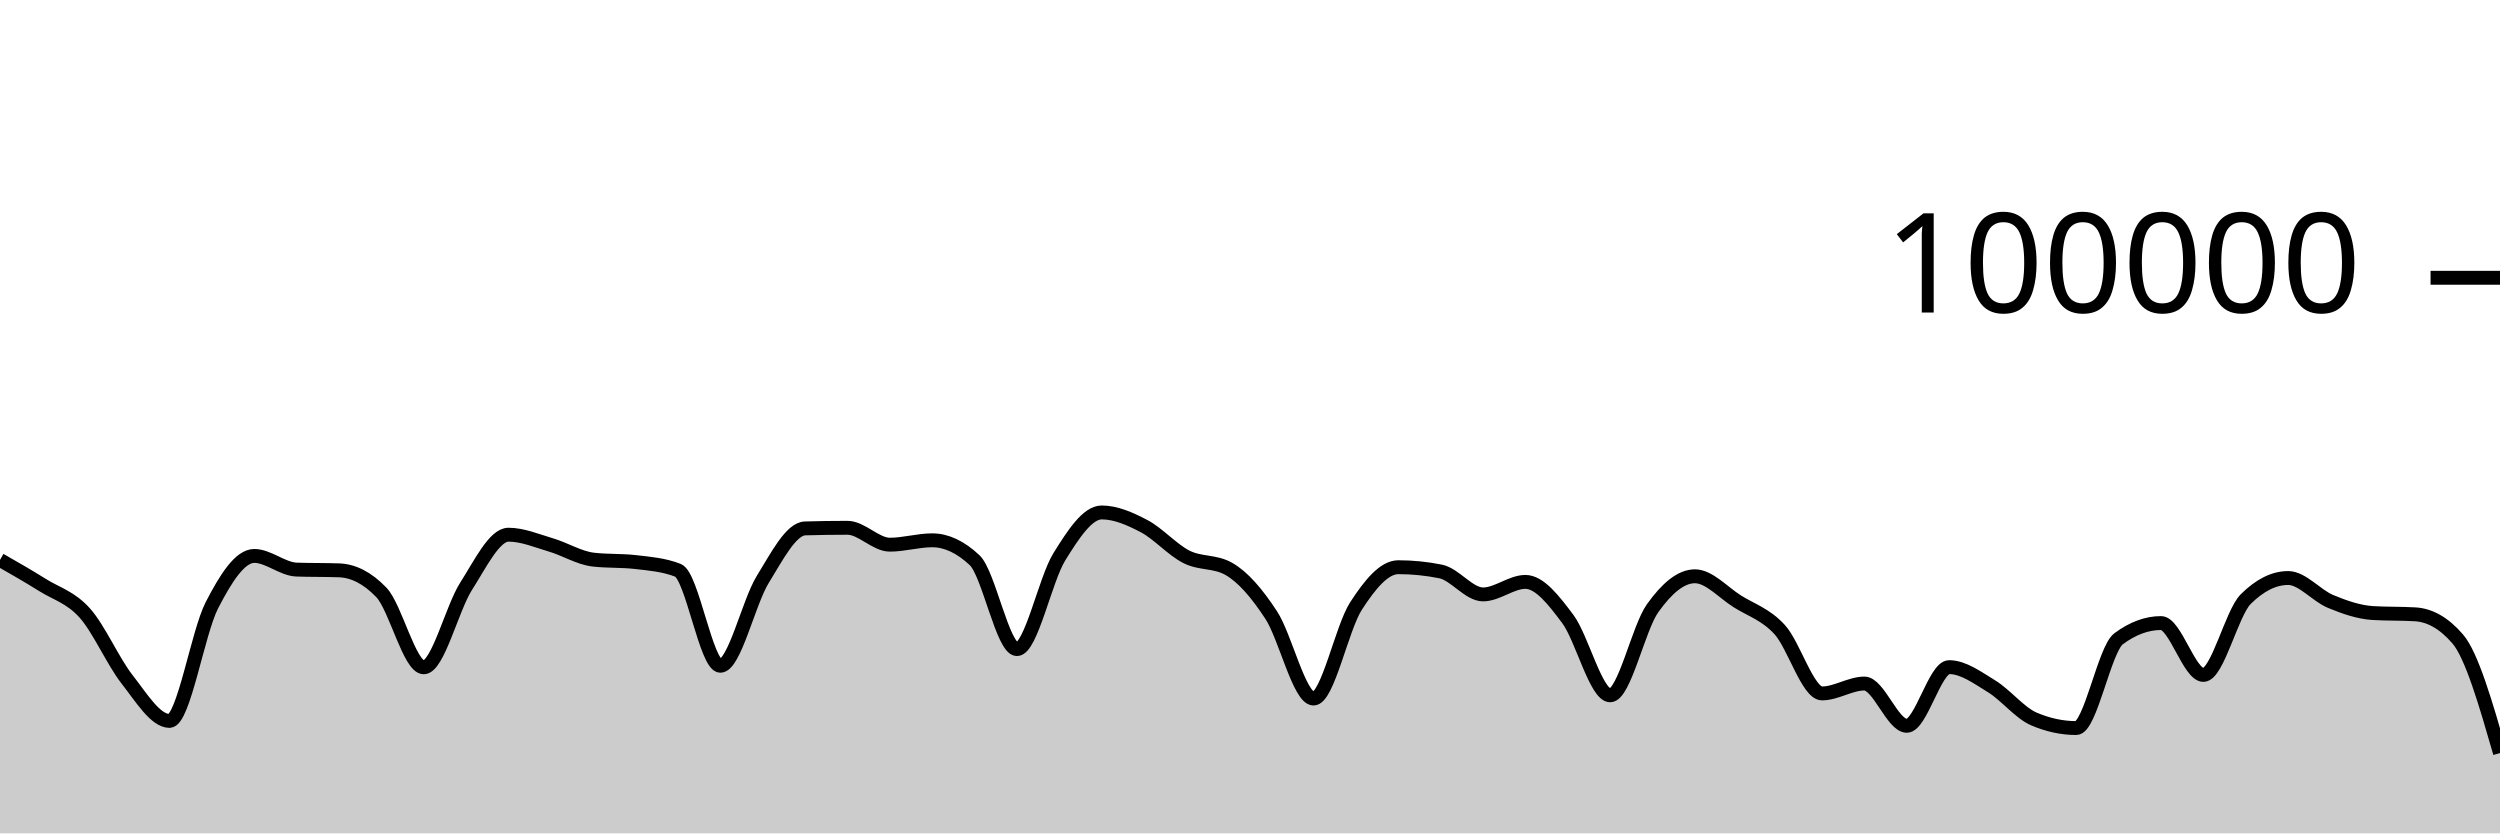
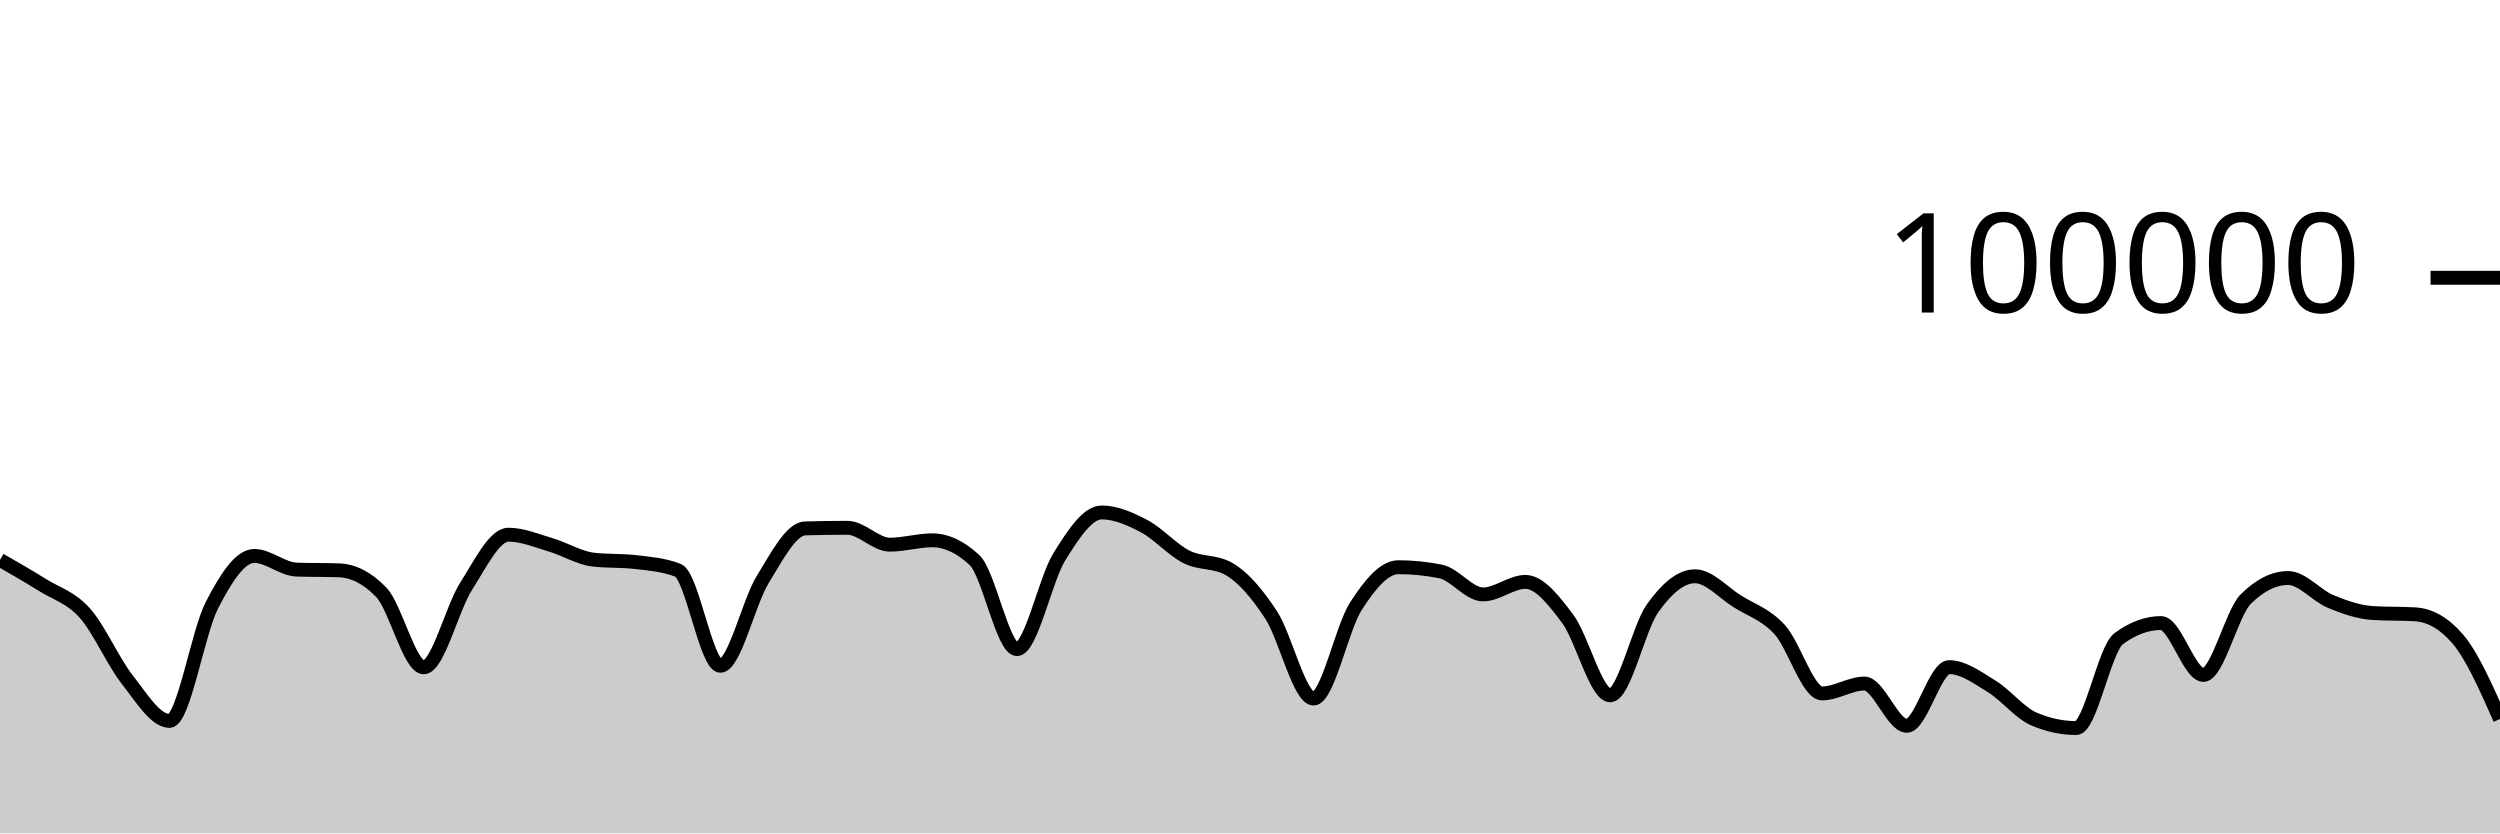
<svg xmlns="http://www.w3.org/2000/svg" viewBox="0 0 180 60">
  <g transform="translate(0,20)">
-     <path class="area" fill="rgba(0, 0, 0, 0.2)" d="M0,20.315C1.017,20.896,2.034,21.478,3.051,22.114C4.068,22.751,5.085,23.001,6.102,24.135C7.119,25.269,8.136,27.623,9.153,28.918C10.169,30.214,11.186,31.906,12.203,31.906C13.22,31.906,14.237,25.563,15.254,23.583C16.271,21.603,17.288,20.027,18.305,20.027C19.322,20.027,20.339,20.976,21.356,21.011C22.373,21.046,23.39,21.028,24.407,21.064C25.424,21.099,26.441,21.593,27.458,22.653C28.475,23.712,29.492,28.046,30.508,28.046C31.525,28.046,32.542,23.804,33.559,22.212C34.576,20.621,35.593,18.498,36.61,18.498C37.627,18.498,38.644,18.934,39.661,19.234C40.678,19.533,41.695,20.175,42.712,20.292C43.729,20.41,44.746,20.351,45.763,20.469C46.78,20.586,47.797,20.666,48.814,21.061C49.831,21.455,50.847,27.936,51.864,27.936C52.881,27.936,53.898,23.374,54.915,21.725C55.932,20.077,56.949,18.075,57.966,18.045C58.983,18.016,60,18.001,61.017,18.001C62.034,18.001,63.051,19.217,64.068,19.217C65.085,19.217,66.102,18.902,67.119,18.902C68.136,18.902,69.153,19.378,70.169,20.33C71.186,21.282,72.203,26.737,73.22,26.737C74.237,26.737,75.254,21.73,76.271,20.09C77.288,18.449,78.305,16.896,79.322,16.896C80.339,16.896,81.356,17.348,82.373,17.881C83.39,18.414,84.407,19.581,85.424,20.094C86.441,20.607,87.458,20.383,88.475,20.96C89.492,21.536,90.508,22.726,91.525,24.282C92.542,25.838,93.559,30.296,94.576,30.296C95.593,30.296,96.61,25.218,97.627,23.642C98.644,22.066,99.661,20.839,100.678,20.839C101.695,20.839,102.712,20.942,103.729,21.146C104.746,21.351,105.763,22.798,106.78,22.798C107.797,22.798,108.814,21.896,109.831,21.896C110.847,21.896,111.864,23.206,112.881,24.567C113.898,25.928,114.915,30.063,115.932,30.063C116.949,30.063,117.966,25.227,118.983,23.799C120,22.37,121.017,21.492,122.034,21.492C123.051,21.492,124.068,22.657,125.085,23.296C126.102,23.936,127.119,24.225,128.136,25.33C129.153,26.435,130.169,29.926,131.186,29.926C132.203,29.926,133.22,29.215,134.237,29.215C135.254,29.215,136.271,32.258,137.288,32.258C138.305,32.258,139.322,28.034,140.339,28.034C141.356,28.034,142.373,28.789,143.39,29.411C144.407,30.033,145.424,31.33,146.441,31.766C147.458,32.202,148.475,32.42,149.492,32.42C150.508,32.42,151.525,26.74,152.542,25.988C153.559,25.236,154.576,24.86,155.593,24.86C156.61,24.86,157.627,28.595,158.644,28.595C159.661,28.595,160.678,24.146,161.695,23.134C162.712,22.123,163.729,21.617,164.746,21.617C165.763,21.617,166.78,22.882,167.797,23.302C168.814,23.723,169.831,24.078,170.847,24.14C171.864,24.202,172.881,24.171,173.898,24.232C174.915,24.294,175.932,24.82,176.949,25.996C177.966,27.171,178.983,30.694,180,34.218L180,40C178.983,40,177.966,40,176.949,40C175.932,40,174.915,40,173.898,40C172.881,40,171.864,40,170.847,40C169.831,40,168.814,40,167.797,40C166.78,40,165.763,40,164.746,40C163.729,40,162.712,40,161.695,40C160.678,40,159.661,40,158.644,40C157.627,40,156.61,40,155.593,40C154.576,40,153.559,40,152.542,40C151.525,40,150.508,40,149.492,40C148.475,40,147.458,40,146.441,40C145.424,40,144.407,40,143.39,40C142.373,40,141.356,40,140.339,40C139.322,40,138.305,40,137.288,40C136.271,40,135.254,40,134.237,40C133.22,40,132.203,40,131.186,40C130.169,40,129.153,40,128.136,40C127.119,40,126.102,40,125.085,40C124.068,40,123.051,40,122.034,40C121.017,40,120,40,118.983,40C117.966,40,116.949,40,115.932,40C114.915,40,113.898,40,112.881,40C111.864,40,110.847,40,109.831,40C108.814,40,107.797,40,106.78,40C105.763,40,104.746,40,103.729,40C102.712,40,101.695,40,100.678,40C99.661,40,98.644,40,97.627,40C96.61,40,95.593,40,94.576,40C93.559,40,92.542,40,91.525,40C90.508,40,89.492,40,88.475,40C87.458,40,86.441,40,85.424,40C84.407,40,83.39,40,82.373,40C81.356,40,80.339,40,79.322,40C78.305,40,77.288,40,76.271,40C75.254,40,74.237,40,73.22,40C72.203,40,71.186,40,70.169,40C69.153,40,68.136,40,67.119,40C66.102,40,65.085,40,64.068,40C63.051,40,62.034,40,61.017,40C60,40,58.983,40,57.966,40C56.949,40,55.932,40,54.915,40C53.898,40,52.881,40,51.864,40C50.847,40,49.831,40,48.814,40C47.797,40,46.78,40,45.763,40C44.746,40,43.729,40,42.712,40C41.695,40,40.678,40,39.661,40C38.644,40,37.627,40,36.61,40C35.593,40,34.576,40,33.559,40C32.542,40,31.525,40,30.508,40C29.492,40,28.475,40,27.458,40C26.441,40,25.424,40,24.407,40C23.39,40,22.373,40,21.356,40C20.339,40,19.322,40,18.305,40C17.288,40,16.271,40,15.254,40C14.237,40,13.22,40,12.203,40C11.186,40,10.169,40,9.153,40C8.136,40,7.119,40,6.102,40C5.085,40,4.068,40,3.051,40C2.034,40,1.017,40,0,40Z" />
-     <path class="line" stroke="black" fill="none" d="M0,20.315C1.017,20.896,2.034,21.478,3.051,22.114C4.068,22.751,5.085,23.001,6.102,24.135C7.119,25.269,8.136,27.623,9.153,28.918C10.169,30.214,11.186,31.906,12.203,31.906C13.22,31.906,14.237,25.563,15.254,23.583C16.271,21.603,17.288,20.027,18.305,20.027C19.322,20.027,20.339,20.976,21.356,21.011C22.373,21.046,23.39,21.028,24.407,21.064C25.424,21.099,26.441,21.593,27.458,22.653C28.475,23.712,29.492,28.046,30.508,28.046C31.525,28.046,32.542,23.804,33.559,22.212C34.576,20.621,35.593,18.498,36.61,18.498C37.627,18.498,38.644,18.934,39.661,19.234C40.678,19.533,41.695,20.175,42.712,20.292C43.729,20.41,44.746,20.351,45.763,20.469C46.78,20.586,47.797,20.666,48.814,21.061C49.831,21.455,50.847,27.936,51.864,27.936C52.881,27.936,53.898,23.374,54.915,21.725C55.932,20.077,56.949,18.075,57.966,18.045C58.983,18.016,60,18.001,61.017,18.001C62.034,18.001,63.051,19.217,64.068,19.217C65.085,19.217,66.102,18.902,67.119,18.902C68.136,18.902,69.153,19.378,70.169,20.33C71.186,21.282,72.203,26.737,73.22,26.737C74.237,26.737,75.254,21.73,76.271,20.09C77.288,18.449,78.305,16.896,79.322,16.896C80.339,16.896,81.356,17.348,82.373,17.881C83.39,18.414,84.407,19.581,85.424,20.094C86.441,20.607,87.458,20.383,88.475,20.96C89.492,21.536,90.508,22.726,91.525,24.282C92.542,25.838,93.559,30.296,94.576,30.296C95.593,30.296,96.61,25.218,97.627,23.642C98.644,22.066,99.661,20.839,100.678,20.839C101.695,20.839,102.712,20.942,103.729,21.146C104.746,21.351,105.763,22.798,106.78,22.798C107.797,22.798,108.814,21.896,109.831,21.896C110.847,21.896,111.864,23.206,112.881,24.567C113.898,25.928,114.915,30.063,115.932,30.063C116.949,30.063,117.966,25.227,118.983,23.799C120,22.37,121.017,21.492,122.034,21.492C123.051,21.492,124.068,22.657,125.085,23.296C126.102,23.936,127.119,24.225,128.136,25.33C129.153,26.435,130.169,29.926,131.186,29.926C132.203,29.926,133.22,29.215,134.237,29.215C135.254,29.215,136.271,32.258,137.288,32.258C138.305,32.258,139.322,28.034,140.339,28.034C141.356,28.034,142.373,28.789,143.39,29.411C144.407,30.033,145.424,31.33,146.441,31.766C147.458,32.202,148.475,32.42,149.492,32.42C150.508,32.42,151.525,26.74,152.542,25.988C153.559,25.236,154.576,24.86,155.593,24.86C156.61,24.86,157.627,28.595,158.644,28.595C159.661,28.595,160.678,24.146,161.695,23.134C162.712,22.123,163.729,21.617,164.746,21.617C165.763,21.617,166.78,22.882,167.797,23.302C168.814,23.723,169.831,24.078,170.847,24.14C171.864,24.202,172.881,24.171,173.898,24.232C174.915,24.294,175.932,24.82,176.949,25.996C177.966,27.171,178.983,30.694,180,34.218" />
+     <path class="area" fill="rgba(0, 0, 0, 0.2)" d="M0,20.315C1.017,20.896,2.034,21.478,3.051,22.114C4.068,22.751,5.085,23.001,6.102,24.135C7.119,25.269,8.136,27.623,9.153,28.918C10.169,30.214,11.186,31.906,12.203,31.906C13.22,31.906,14.237,25.563,15.254,23.583C16.271,21.603,17.288,20.027,18.305,20.027C19.322,20.027,20.339,20.976,21.356,21.011C22.373,21.046,23.39,21.028,24.407,21.064C25.424,21.099,26.441,21.593,27.458,22.653C28.475,23.712,29.492,28.046,30.508,28.046C31.525,28.046,32.542,23.804,33.559,22.212C34.576,20.621,35.593,18.498,36.61,18.498C37.627,18.498,38.644,18.934,39.661,19.234C40.678,19.533,41.695,20.175,42.712,20.292C43.729,20.41,44.746,20.351,45.763,20.469C46.78,20.586,47.797,20.666,48.814,21.061C49.831,21.455,50.847,27.936,51.864,27.936C52.881,27.936,53.898,23.374,54.915,21.725C55.932,20.077,56.949,18.075,57.966,18.045C58.983,18.016,60,18.001,61.017,18.001C62.034,18.001,63.051,19.217,64.068,19.217C65.085,19.217,66.102,18.902,67.119,18.902C68.136,18.902,69.153,19.378,70.169,20.33C71.186,21.282,72.203,26.737,73.22,26.737C74.237,26.737,75.254,21.73,76.271,20.09C77.288,18.449,78.305,16.896,79.322,16.896C80.339,16.896,81.356,17.348,82.373,17.881C83.39,18.414,84.407,19.581,85.424,20.094C86.441,20.607,87.458,20.383,88.475,20.96C89.492,21.536,90.508,22.726,91.525,24.282C92.542,25.838,93.559,30.296,94.576,30.296C95.593,30.296,96.61,25.218,97.627,23.642C98.644,22.066,99.661,20.839,100.678,20.839C101.695,20.839,102.712,20.942,103.729,21.146C104.746,21.351,105.763,22.798,106.78,22.798C107.797,22.798,108.814,21.896,109.831,21.896C110.847,21.896,111.864,23.206,112.881,24.567C113.898,25.928,114.915,30.063,115.932,30.063C116.949,30.063,117.966,25.227,118.983,23.799C120,22.37,121.017,21.492,122.034,21.492C123.051,21.492,124.068,22.657,125.085,23.296C126.102,23.936,127.119,24.225,128.136,25.33C129.153,26.435,130.169,29.926,131.186,29.926C132.203,29.926,133.22,29.215,134.237,29.215C135.254,29.215,136.271,32.258,137.288,32.258C138.305,32.258,139.322,28.034,140.339,28.034C141.356,28.034,142.373,28.789,143.39,29.411C144.407,30.033,145.424,31.33,146.441,31.766C147.458,32.202,148.475,32.42,149.492,32.42C150.508,32.42,151.525,26.74,152.542,25.988C153.559,25.236,154.576,24.86,155.593,24.86C156.61,24.86,157.627,28.595,158.644,28.595C159.661,28.595,160.678,24.146,161.695,23.134C162.712,22.123,163.729,21.617,164.746,21.617C165.763,21.617,166.78,22.882,167.797,23.302C168.814,23.723,169.831,24.078,170.847,24.14C171.864,24.202,172.881,24.171,173.898,24.232C174.915,24.294,175.932,24.82,176.949,25.996C177.966,27.171,178.983,29.47,180,31.769L180,40C178.983,40,177.966,40,176.949,40C175.932,40,174.915,40,173.898,40C172.881,40,171.864,40,170.847,40C169.831,40,168.814,40,167.797,40C166.78,40,165.763,40,164.746,40C163.729,40,162.712,40,161.695,40C160.678,40,159.661,40,158.644,40C157.627,40,156.61,40,155.593,40C154.576,40,153.559,40,152.542,40C151.525,40,150.508,40,149.492,40C148.475,40,147.458,40,146.441,40C145.424,40,144.407,40,143.39,40C142.373,40,141.356,40,140.339,40C139.322,40,138.305,40,137.288,40C136.271,40,135.254,40,134.237,40C133.22,40,132.203,40,131.186,40C130.169,40,129.153,40,128.136,40C127.119,40,126.102,40,125.085,40C124.068,40,123.051,40,122.034,40C121.017,40,120,40,118.983,40C117.966,40,116.949,40,115.932,40C114.915,40,113.898,40,112.881,40C111.864,40,110.847,40,109.831,40C108.814,40,107.797,40,106.78,40C105.763,40,104.746,40,103.729,40C102.712,40,101.695,40,100.678,40C99.661,40,98.644,40,97.627,40C96.61,40,95.593,40,94.576,40C93.559,40,92.542,40,91.525,40C90.508,40,89.492,40,88.475,40C87.458,40,86.441,40,85.424,40C84.407,40,83.39,40,82.373,40C81.356,40,80.339,40,79.322,40C78.305,40,77.288,40,76.271,40C75.254,40,74.237,40,73.22,40C72.203,40,71.186,40,70.169,40C69.153,40,68.136,40,67.119,40C66.102,40,65.085,40,64.068,40C63.051,40,62.034,40,61.017,40C60,40,58.983,40,57.966,40C56.949,40,55.932,40,54.915,40C53.898,40,52.881,40,51.864,40C50.847,40,49.831,40,48.814,40C47.797,40,46.78,40,45.763,40C44.746,40,43.729,40,42.712,40C41.695,40,40.678,40,39.661,40C38.644,40,37.627,40,36.61,40C35.593,40,34.576,40,33.559,40C32.542,40,31.525,40,30.508,40C29.492,40,28.475,40,27.458,40C26.441,40,25.424,40,24.407,40C23.39,40,22.373,40,21.356,40C20.339,40,19.322,40,18.305,40C17.288,40,16.271,40,15.254,40C14.237,40,13.22,40,12.203,40C11.186,40,10.169,40,9.153,40C8.136,40,7.119,40,6.102,40C5.085,40,4.068,40,3.051,40C2.034,40,1.017,40,0,40Z" />
+     <path class="line" stroke="black" fill="none" d="M0,20.315C1.017,20.896,2.034,21.478,3.051,22.114C4.068,22.751,5.085,23.001,6.102,24.135C7.119,25.269,8.136,27.623,9.153,28.918C10.169,30.214,11.186,31.906,12.203,31.906C13.22,31.906,14.237,25.563,15.254,23.583C16.271,21.603,17.288,20.027,18.305,20.027C19.322,20.027,20.339,20.976,21.356,21.011C22.373,21.046,23.39,21.028,24.407,21.064C25.424,21.099,26.441,21.593,27.458,22.653C28.475,23.712,29.492,28.046,30.508,28.046C31.525,28.046,32.542,23.804,33.559,22.212C34.576,20.621,35.593,18.498,36.61,18.498C37.627,18.498,38.644,18.934,39.661,19.234C40.678,19.533,41.695,20.175,42.712,20.292C43.729,20.41,44.746,20.351,45.763,20.469C46.78,20.586,47.797,20.666,48.814,21.061C49.831,21.455,50.847,27.936,51.864,27.936C52.881,27.936,53.898,23.374,54.915,21.725C55.932,20.077,56.949,18.075,57.966,18.045C58.983,18.016,60,18.001,61.017,18.001C62.034,18.001,63.051,19.217,64.068,19.217C65.085,19.217,66.102,18.902,67.119,18.902C68.136,18.902,69.153,19.378,70.169,20.33C71.186,21.282,72.203,26.737,73.22,26.737C74.237,26.737,75.254,21.73,76.271,20.09C77.288,18.449,78.305,16.896,79.322,16.896C80.339,16.896,81.356,17.348,82.373,17.881C83.39,18.414,84.407,19.581,85.424,20.094C86.441,20.607,87.458,20.383,88.475,20.96C89.492,21.536,90.508,22.726,91.525,24.282C92.542,25.838,93.559,30.296,94.576,30.296C95.593,30.296,96.61,25.218,97.627,23.642C98.644,22.066,99.661,20.839,100.678,20.839C101.695,20.839,102.712,20.942,103.729,21.146C104.746,21.351,105.763,22.798,106.78,22.798C107.797,22.798,108.814,21.896,109.831,21.896C110.847,21.896,111.864,23.206,112.881,24.567C113.898,25.928,114.915,30.063,115.932,30.063C116.949,30.063,117.966,25.227,118.983,23.799C120,22.37,121.017,21.492,122.034,21.492C123.051,21.492,124.068,22.657,125.085,23.296C126.102,23.936,127.119,24.225,128.136,25.33C129.153,26.435,130.169,29.926,131.186,29.926C132.203,29.926,133.22,29.215,134.237,29.215C135.254,29.215,136.271,32.258,137.288,32.258C138.305,32.258,139.322,28.034,140.339,28.034C141.356,28.034,142.373,28.789,143.39,29.411C144.407,30.033,145.424,31.33,146.441,31.766C147.458,32.202,148.475,32.42,149.492,32.42C150.508,32.42,151.525,26.74,152.542,25.988C153.559,25.236,154.576,24.86,155.593,24.86C156.61,24.86,157.627,28.595,158.644,28.595C159.661,28.595,160.678,24.146,161.695,23.134C162.712,22.123,163.729,21.617,164.746,21.617C165.763,21.617,166.78,22.882,167.797,23.302C168.814,23.723,169.831,24.078,170.847,24.14C171.864,24.202,172.881,24.171,173.898,24.232C174.915,24.294,175.932,24.82,176.949,25.996C177.966,27.171,178.983,29.47,180,31.769" />
    <path class="axis-ceiling" stroke-width="1" stroke="black" fill="none" d="M175,0L180,0" />
    <text class="axis-ceiling-label" font-family="sans-serif" text-anchor="end" font-size="10px" x="170" y="2.5">100000</text>
  </g>
</svg>
